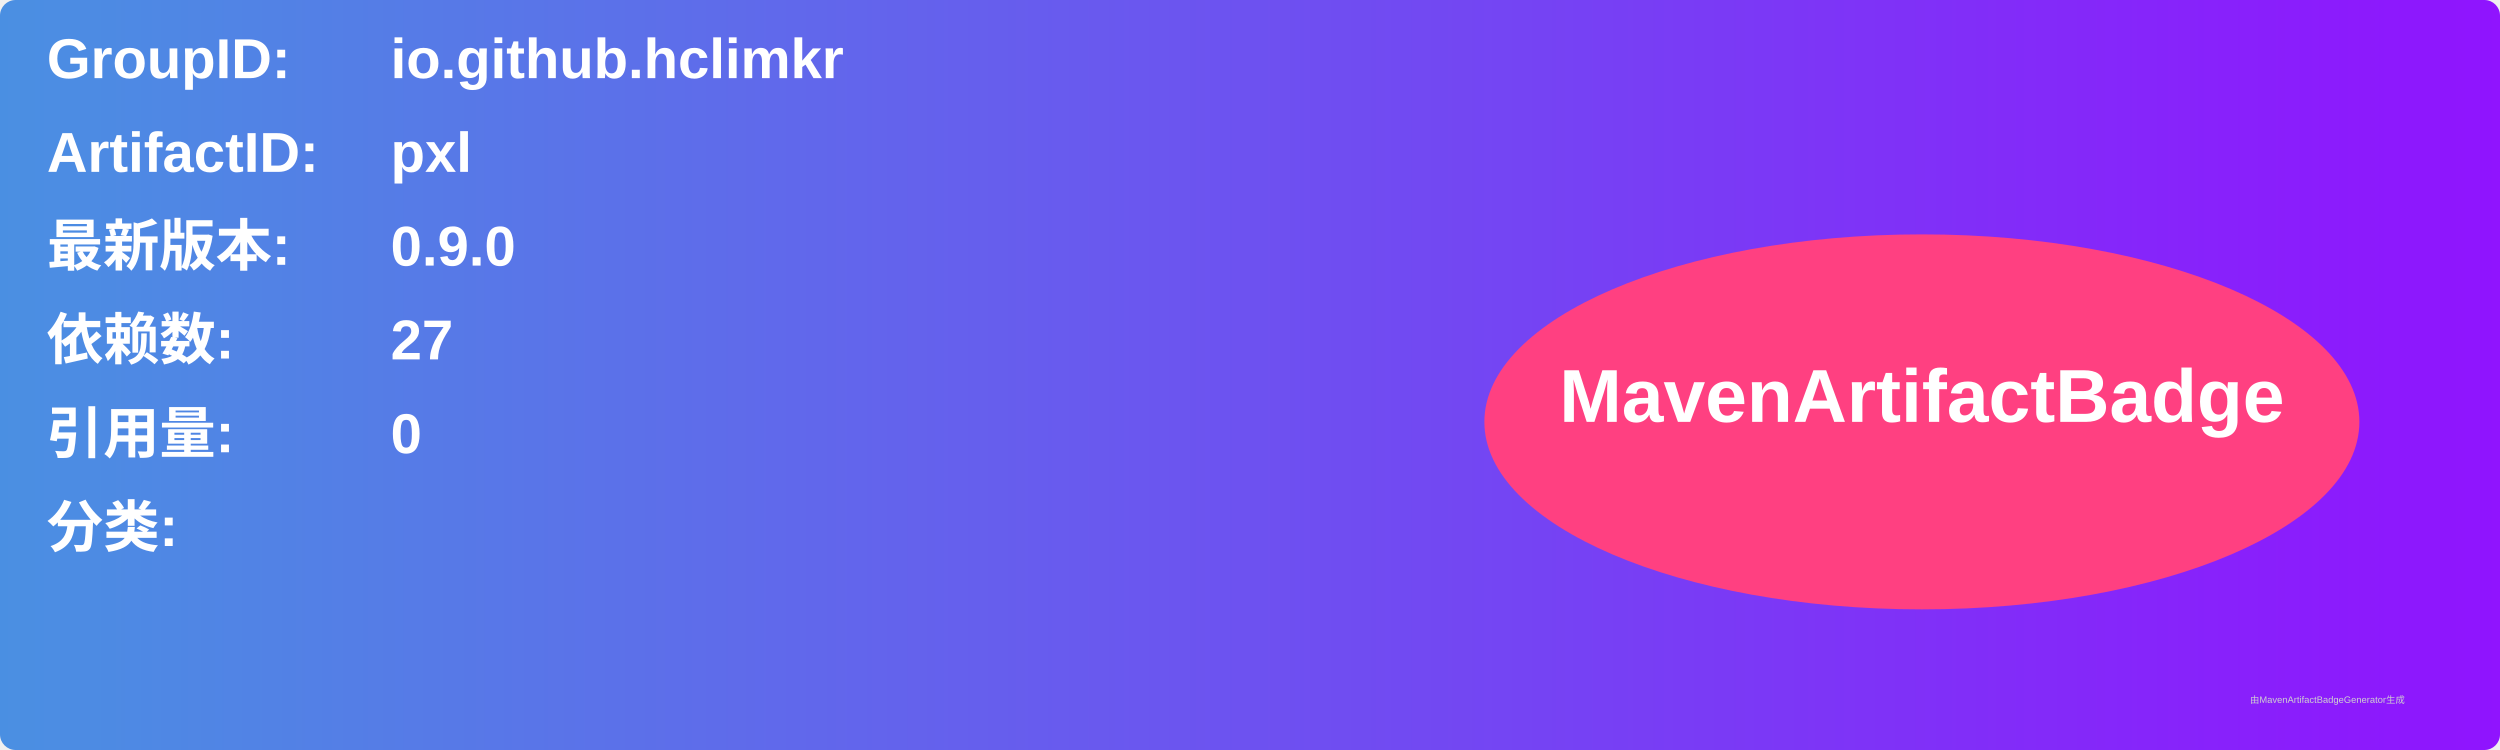
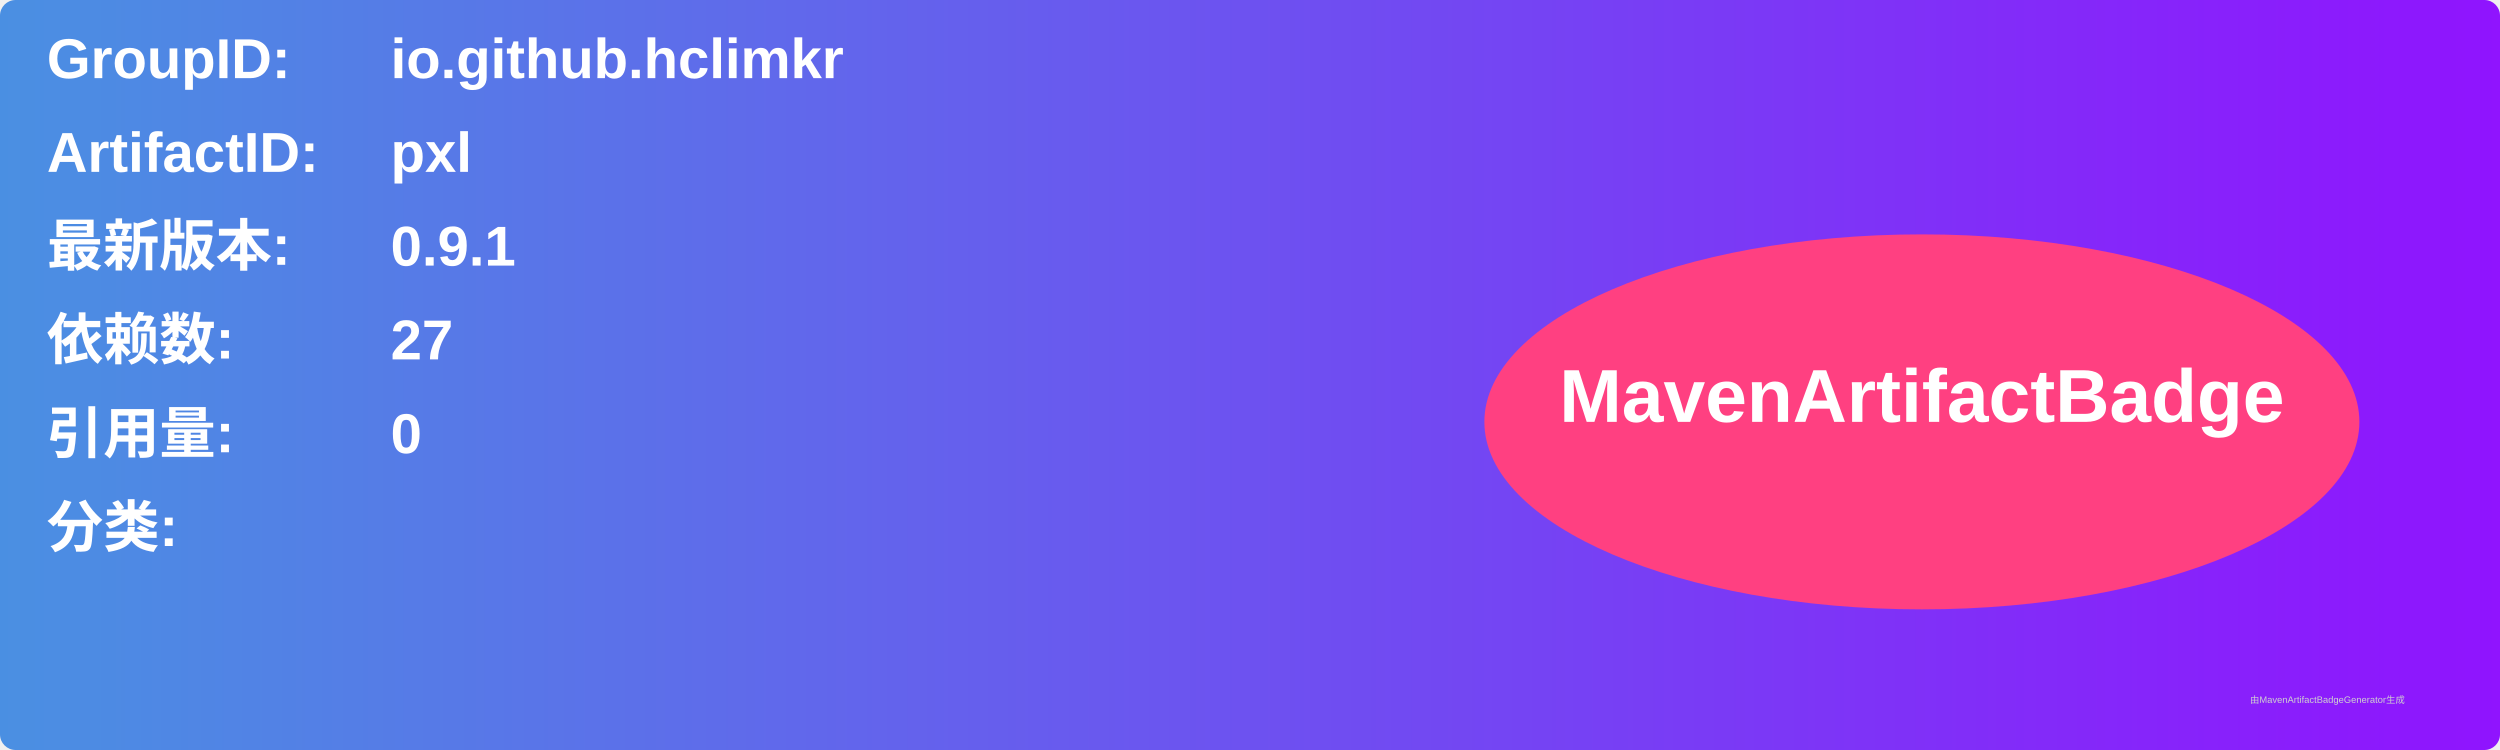
<svg xmlns="http://www.w3.org/2000/svg" width="800" height="240" viewBox="0 0 800 240">
  <linearGradient id="grad" x1="0%" y1="0%" x2="100%" y2="0%">
    <stop offset="0%" stop-color="#4a90e2" />
    <stop offset="100%" stop-color="#9013fe" />
  </linearGradient>
  <rect width="100%" height="100%" rx="5" ry="5" fill="url(#grad)" />
  <g transform="translate(15, 15)">
    <text x="0" y="10" font-family="Arial" font-size="18" fill="white" font-weight="bold" width="260">GroupID:</text>
    <text x="110" y="10" font-family="Arial" font-size="18" fill="white" font-weight="bold" width="460">io.github.hclimkr</text>
    <text x="0" y="40" font-family="Arial" font-size="18" fill="white" font-weight="bold" width="260">ArtifactID:</text>
    <text x="110" y="40" font-family="Arial" font-size="18" fill="white" font-weight="bold" width="460">pxl</text>
    <text x="0" y="70" font-family="Arial" font-size="18" fill="white" font-weight="bold">最新版本:</text>
    <text x="110" y="70" font-family="Arial" font-size="18" fill="white" font-weight="bold">
-       <tspan font-weight="bold">0.9.0</tspan>
+       <tspan font-weight="bold">0.9.1</tspan>
    </text>
    <text x="0" y="100" font-family="Arial" font-size="18" fill="white" font-weight="bold">依赖数: </text>
    <text x="110" y="100" font-family="Arial" font-size="18" fill="white">
      <tspan font-weight="bold">27</tspan>
    </text>
    <text x="0" y="130" font-family="Arial" font-size="18" fill="white" font-weight="bold">引用量: </text>
    <text x="110" y="130" font-family="Arial" font-size="18" fill="white">
      <tspan font-weight="bold">0</tspan>
    </text>
    <text x="0" y="160" font-family="Arial" font-size="18" fill="white" font-weight="bold">分类:</text>
    <text x="10" y="190" font-family="Arial" font-size="10" fill="white">
      <tspan font-weight="bold" />
    </text>
    <ellipse cx="600" cy="120" rx="140" ry="60" fill="#ff4081" />
    <text x="600" y="120" text-anchor="middle" font-family="Arial" font-size="24" fill="white" font-weight="bold">MavenArtifactBadge</text>
  </g>
  <text x="720" y="225" font-family="Arial" font-size="3" fill="#d0d0d0">由MavenArtifactBadgeGenerator生成</text>
</svg>
